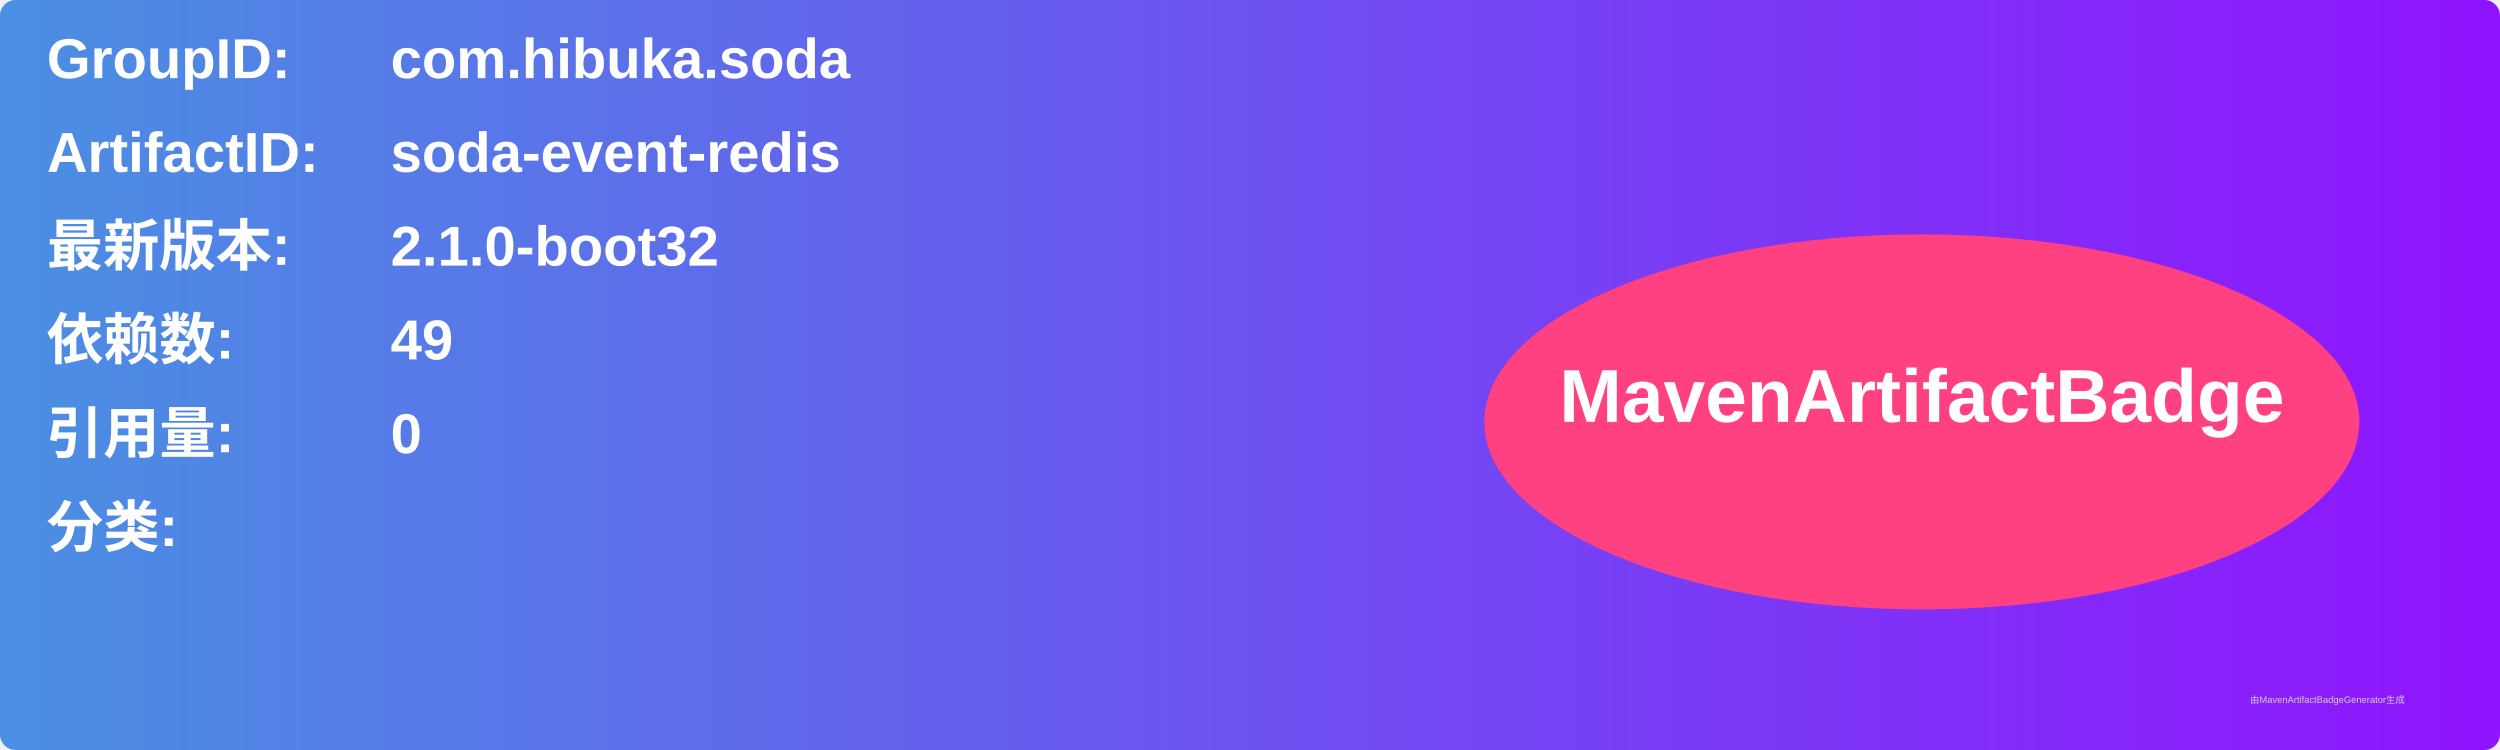
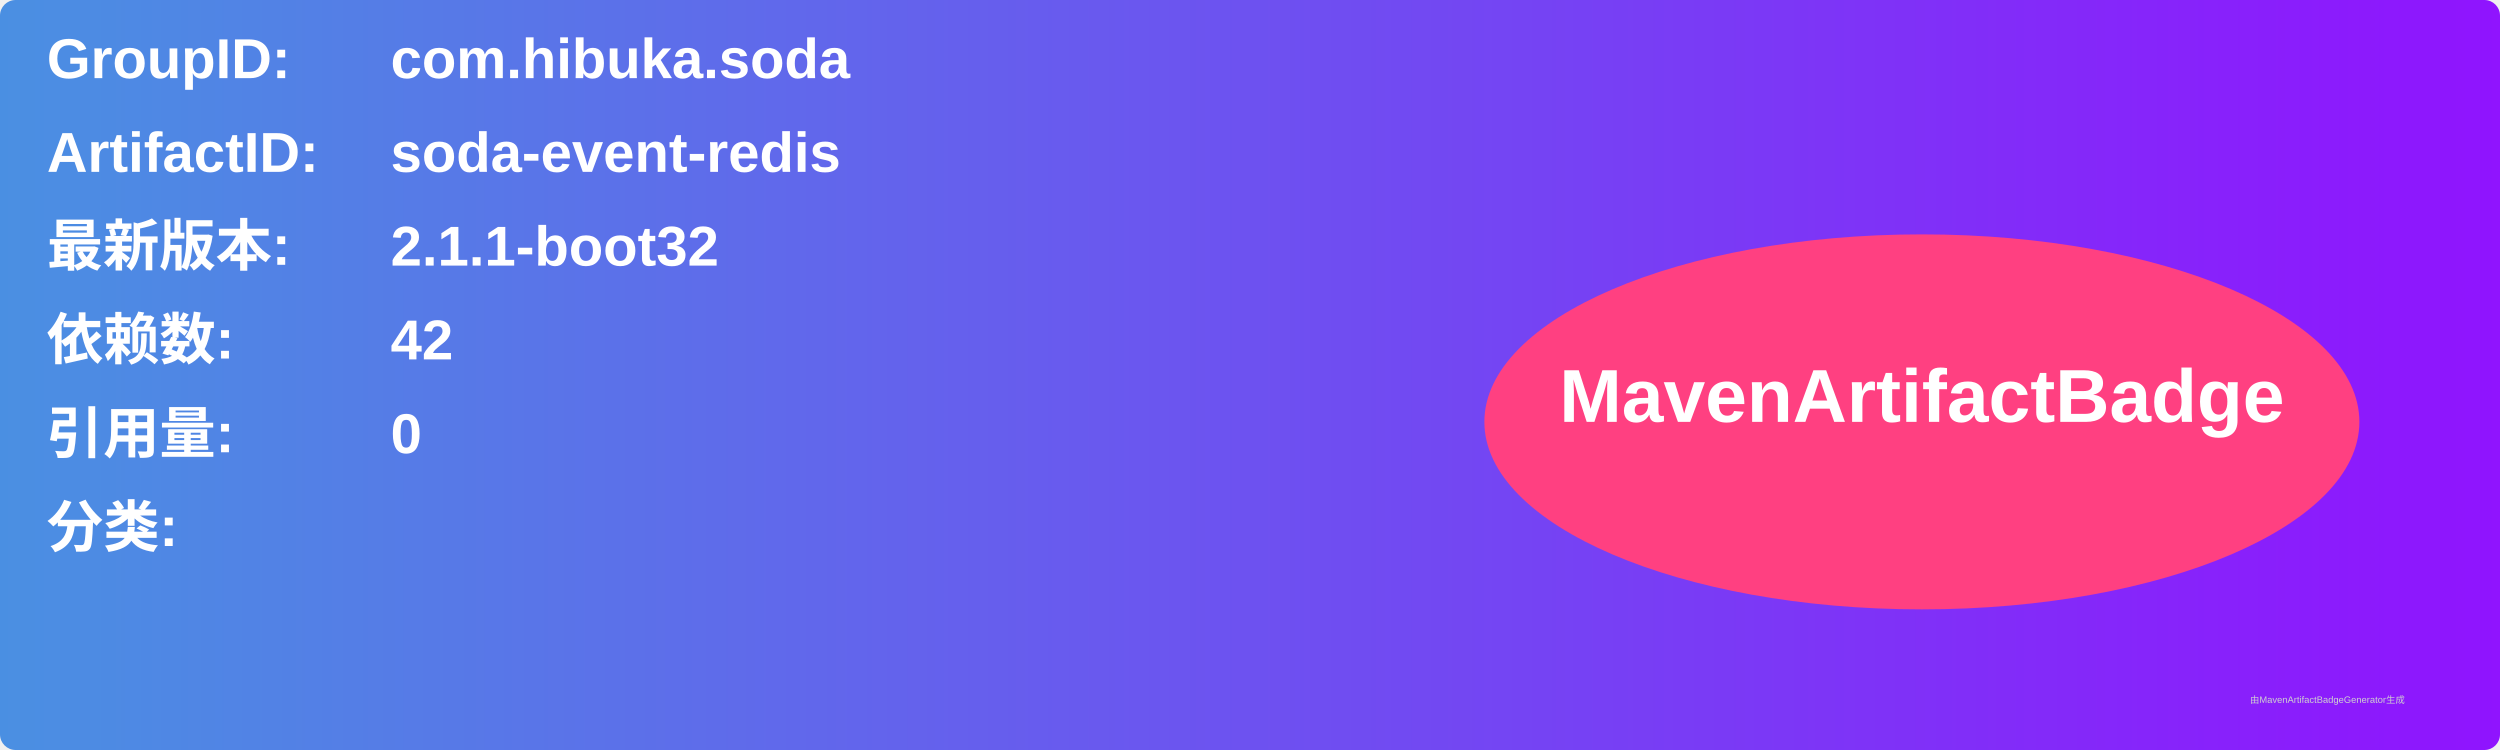
<svg xmlns="http://www.w3.org/2000/svg" width="800" height="240" viewBox="0 0 800 240">
  <linearGradient id="grad" x1="0%" y1="0%" x2="100%" y2="0%">
    <stop offset="0%" stop-color="#4a90e2" />
    <stop offset="100%" stop-color="#9013fe" />
  </linearGradient>
  <rect width="100%" height="100%" rx="5" ry="5" fill="url(#grad)" />
  <g transform="translate(15, 15)">
    <text x="0" y="10" font-family="Arial" font-size="18" fill="white" font-weight="bold" width="260">GroupID:</text>
    <text x="110" y="10" font-family="Arial" font-size="18" fill="white" font-weight="bold" width="460">com.hibuka.soda</text>
    <text x="0" y="40" font-family="Arial" font-size="18" fill="white" font-weight="bold" width="260">ArtifactID:</text>
    <text x="110" y="40" font-family="Arial" font-size="18" fill="white" font-weight="bold" width="460">soda-event-redis</text>
    <text x="0" y="70" font-family="Arial" font-size="18" fill="white" font-weight="bold">最新版本:</text>
    <text x="110" y="70" font-family="Arial" font-size="18" fill="white" font-weight="bold">
-       <tspan font-weight="bold">2.1.0-boot32</tspan>
+       <tspan font-weight="bold">2.1.1-boot32</tspan>
    </text>
    <text x="0" y="100" font-family="Arial" font-size="18" fill="white" font-weight="bold">依赖数: </text>
    <text x="110" y="100" font-family="Arial" font-size="18" fill="white">
-       <tspan font-weight="bold">49</tspan>
+       <tspan font-weight="bold">42</tspan>
    </text>
    <text x="0" y="130" font-family="Arial" font-size="18" fill="white" font-weight="bold">引用量: </text>
    <text x="110" y="130" font-family="Arial" font-size="18" fill="white">
      <tspan font-weight="bold">0</tspan>
    </text>
    <text x="0" y="160" font-family="Arial" font-size="18" fill="white" font-weight="bold">分类:</text>
    <text x="10" y="190" font-family="Arial" font-size="10" fill="white">
      <tspan font-weight="bold" />
    </text>
    <ellipse cx="600" cy="120" rx="140" ry="60" fill="#ff4081" />
    <text x="600" y="120" text-anchor="middle" font-family="Arial" font-size="24" fill="white" font-weight="bold">MavenArtifactBadge</text>
  </g>
  <text x="720" y="225" font-family="Arial" font-size="3" fill="#d0d0d0">由MavenArtifactBadgeGenerator生成</text>
</svg>
